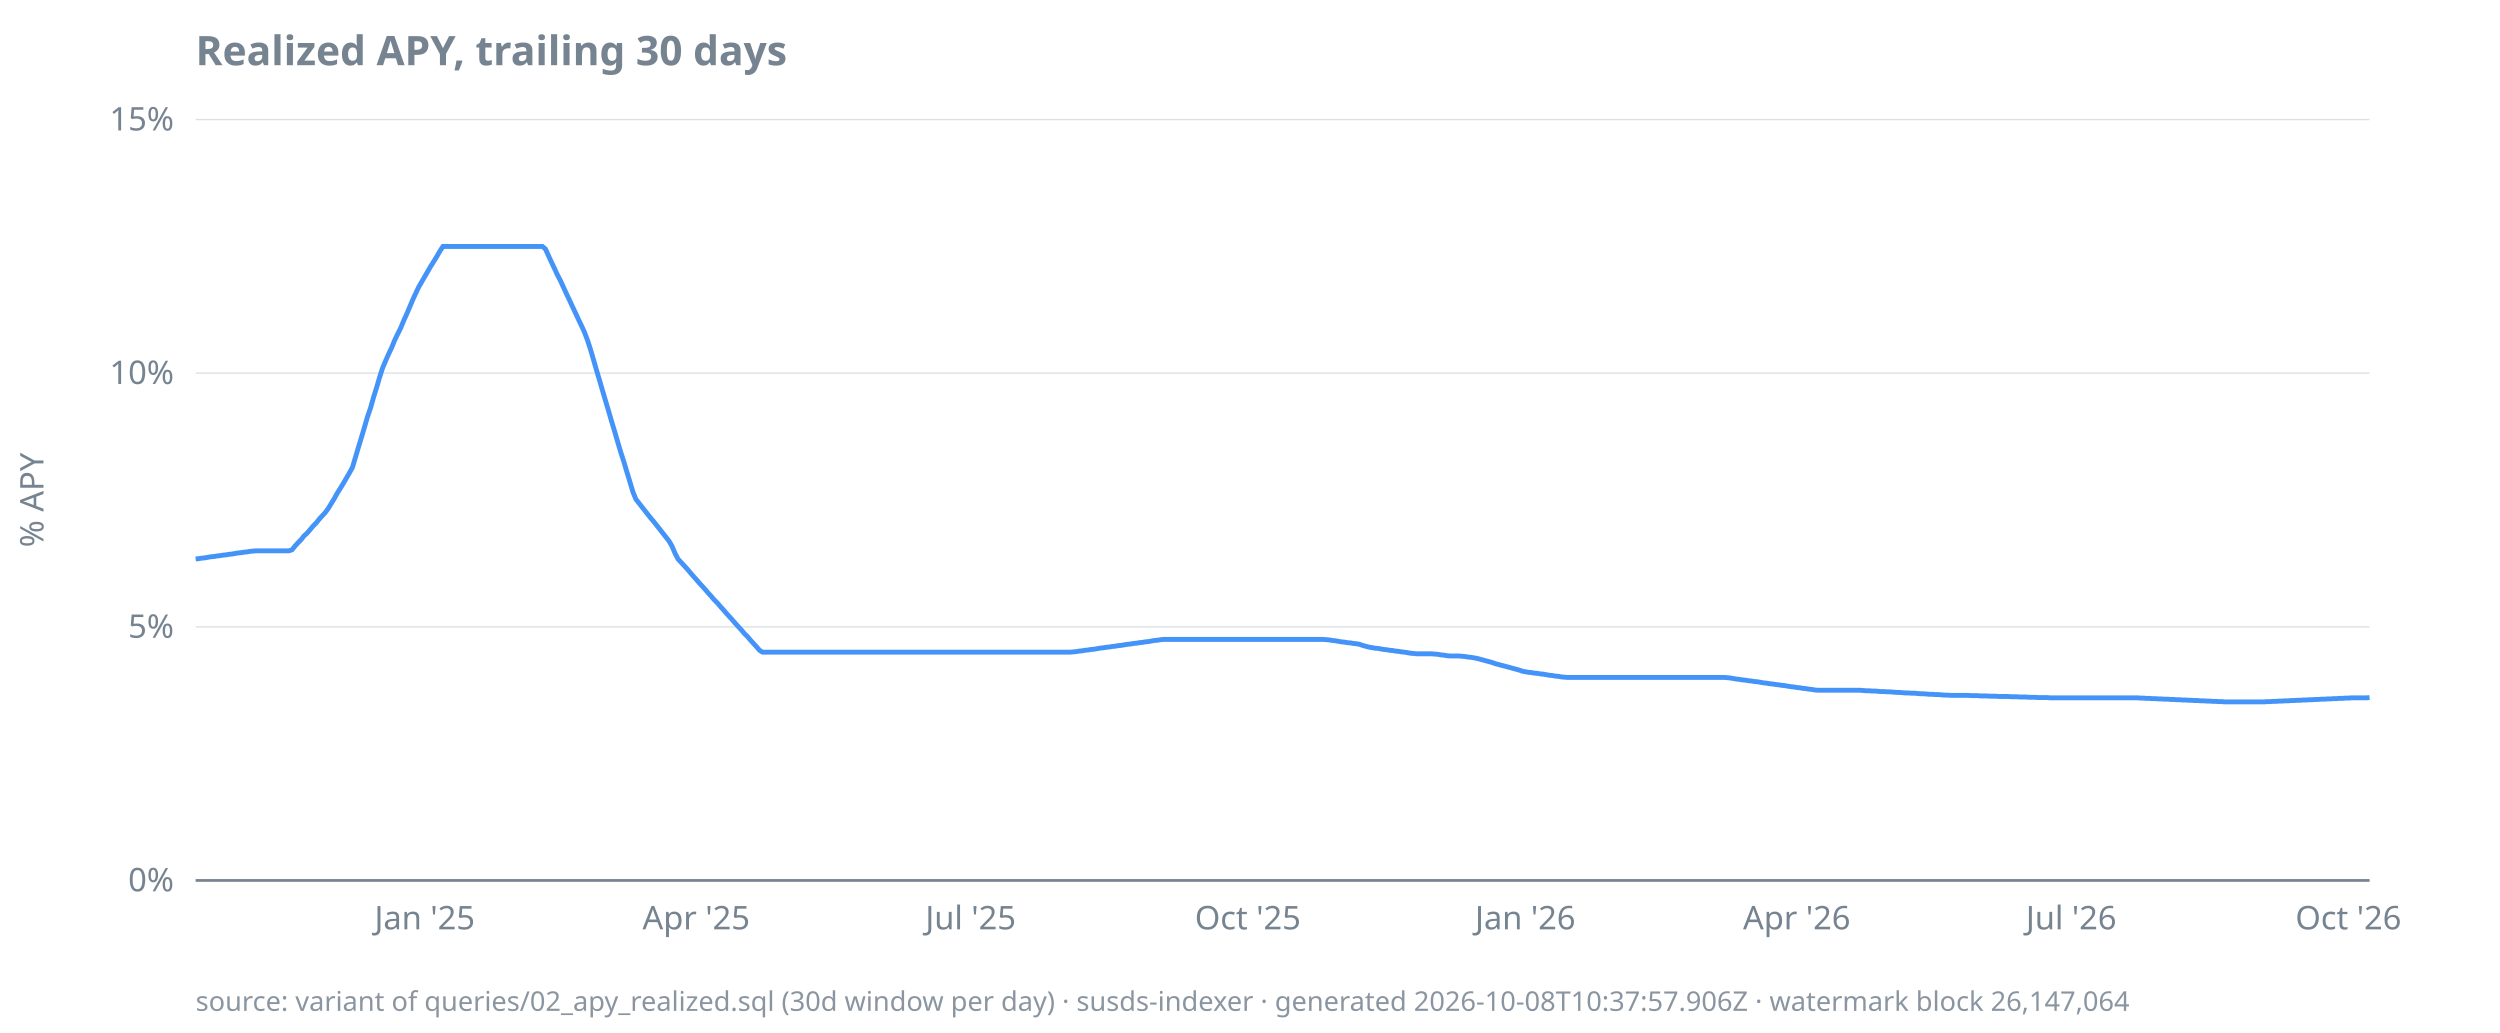
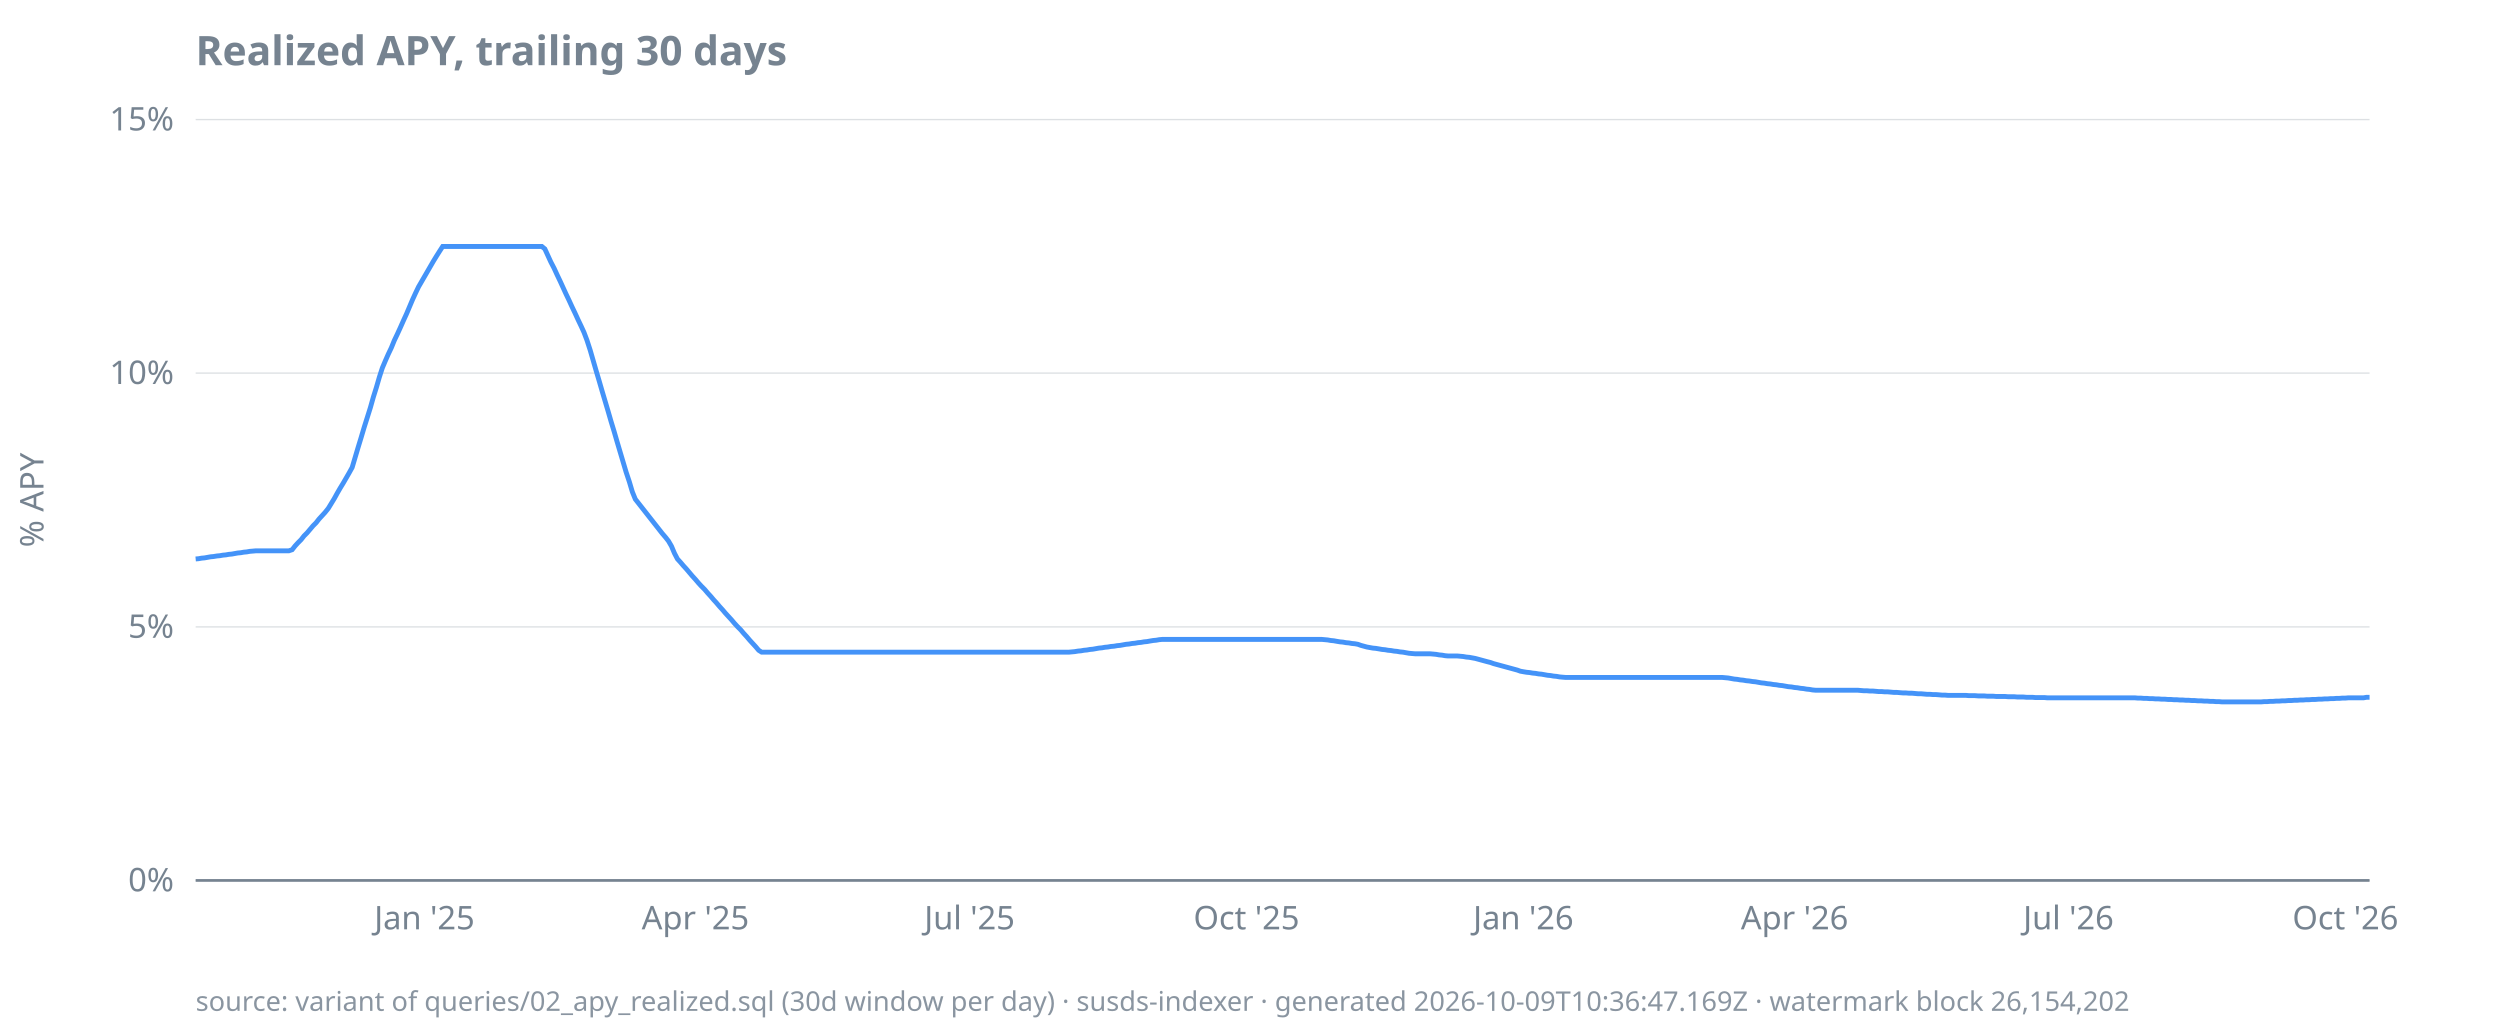
<svg xmlns="http://www.w3.org/2000/svg" width="920" height="380" viewBox="0 0 920 380">
  <style>
  text { font-family: ui-sans-serif, system-ui, sans-serif; font-size: 12px; fill: #768390; }
  .title { font-size: 15px; font-weight: 600; fill: #768390; }
  .footer { font-size: 10px; fill: #768390; opacity: 0.85; }
  .axis { stroke: #768390; stroke-width: 1; }
  .grid { stroke: #768390; stroke-width: 0.5; opacity: 0.25; }
  .line { stroke: #4493f8; stroke-width: 1.8; fill: none; }
  .pos { fill: #3fb950; }
  .neg { fill: #f85149; }
  @media (prefers-color-scheme: dark) {
    text, .title, .footer { fill: #9198a1; }
  }
</style>
  <text class="title" x="72" y="24">Realized APY, trailing 30 days</text>
  <text transform="rotate(-90)" x="-184" y="16" text-anchor="middle">% APY</text>
  <line class="grid" x1="72" x2="872" y1="324.0" y2="324.0" />
  <line class="grid" x1="72" x2="872" y1="230.7" y2="230.7" />
  <line class="grid" x1="72" x2="872" y1="137.3" y2="137.3" />
  <line class="grid" x1="72" x2="872" y1="44.0" y2="44.0" />
  <line class="axis" x1="72" x2="872" y1="324.0" y2="324.0" />
  <text x="64" y="328.0" text-anchor="end">0%</text>
  <text x="64" y="234.7" text-anchor="end">5%</text>
  <text x="64" y="141.3" text-anchor="end">10%</text>
  <text x="64" y="48.0" text-anchor="end">15%</text>
-   <text x="156.3" y="342" text-anchor="middle">Jan '25</text>
-   <text x="256.2" y="342" text-anchor="middle">Apr '25</text>
-   <text x="357.2" y="342" text-anchor="middle">Jul '25</text>
-   <text x="459.2" y="342" text-anchor="middle">Oct '25</text>
-   <text x="561.3" y="342" text-anchor="middle">Jan '26</text>
-   <text x="661.2" y="342" text-anchor="middle">Apr '26</text>
-   <text x="762.2" y="342" text-anchor="middle">Jul '26</text>
-   <text x="864.2" y="342" text-anchor="middle">Oct '26</text>
-   <path class="line" d="M72.0,205.7L73.1,205.6L74.2,205.4L75.3,205.3L76.4,205.1L77.5,204.9L78.7,204.8L79.8,204.6L80.9,204.5L82.0,204.3L83.1,204.2L84.2,204.0L85.3,203.9L86.4,203.7L87.5,203.5L88.6,203.4L89.8,203.2L90.9,203.1L92.0,202.9L93.1,202.8L94.2,202.7L95.3,202.7L96.4,202.7L97.5,202.7L98.6,202.7L99.7,202.7L100.8,202.7L102.0,202.7L103.1,202.7L104.2,202.7L105.3,202.7L106.4,202.7L107.5,202.3L108.6,200.9L109.7,199.7L110.8,198.6L111.9,197.2L113.1,196.1L114.2,194.8L115.3,193.5L116.4,192.4L117.5,191.0L118.6,189.8L119.7,188.6L120.8,187.1L121.9,185.3L123.0,183.5L124.1,181.5L125.3,179.6L126.4,177.8L127.5,175.9L128.6,174.0L129.7,172.0L130.8,168.3L131.9,164.6L133.0,161.0L134.1,157.3L135.2,153.5L136.4,150.0L137.5,146.1L138.6,142.6L139.7,138.8L140.8,135.4L141.9,132.8L143.0,130.3L144.1,128.0L145.2,125.3L146.3,123.0L147.5,120.6L148.6,117.9L149.7,115.5L150.8,112.9L151.9,110.3L153.0,107.9L154.1,105.6L155.2,103.7L156.3,101.8L157.4,99.9L158.5,98.0L159.7,96.1L160.8,94.3L161.9,92.4L163.0,90.7L164.1,90.7L165.2,90.7L166.3,90.7L167.4,90.7L168.5,90.7L169.6,90.7L170.8,90.7L171.9,90.7L173.0,90.7L174.1,90.7L175.2,90.7L176.3,90.7L177.4,90.7L178.5,90.7L179.6,90.7L180.7,90.7L181.8,90.7L183.0,90.7L184.1,90.7L185.2,90.7L186.3,90.7L187.4,90.7L188.5,90.7L189.6,90.7L190.7,90.7L191.8,90.7L192.9,90.7L194.1,90.7L195.2,90.7L196.3,90.7L197.4,90.7L198.5,90.7L199.6,90.7L200.7,91.6L201.8,94.0L202.9,96.4L204.0,98.7L205.1,101.1L206.3,103.4L207.4,105.8L208.5,108.2L209.6,110.5L210.7,112.9L211.8,115.2L212.9,117.6L214.0,119.9L215.1,122.3L216.2,125.2L217.4,128.9L218.5,132.7L219.6,136.5L220.7,140.2L221.8,144.0L222.9,147.7L224.0,151.4L225.1,155.2L226.2,158.8L227.3,162.6L228.4,166.3L229.6,170.0L230.7,173.7L231.8,177.3L232.9,181.0L234.0,183.7L235.1,185.1L236.2,186.5L237.3,187.9L238.4,189.3L239.5,190.7L240.7,192.1L241.8,193.5L242.9,194.9L244.0,196.3L245.1,197.7L246.2,199.1L247.3,201.0L248.4,203.6L249.5,205.7L250.6,206.9L251.8,208.2L252.9,209.4L254.0,210.7L255.1,212.0L256.2,213.2L257.3,214.5L258.4,215.7L259.5,216.9L260.6,218.2L261.7,219.4L262.8,220.7L264.0,221.9L265.1,223.2L266.2,224.4L267.3,225.7L268.4,226.9L269.5,228.1L270.6,229.4L271.7,230.6L272.8,231.8L273.9,233.1L275.1,234.3L276.2,235.6L277.3,236.8L278.4,238.0L279.5,239.3L280.6,240.0L281.7,240.0L282.8,240.0L283.9,240.0L285.0,240.0L286.1,240.0L287.3,240.0L288.4,240.0L289.5,240.0L290.6,240.0L291.7,240.0L292.8,240.0L293.9,240.0L295.0,240.0L296.1,240.0L297.2,240.0L298.4,240.0L299.5,240.0L300.6,240.0L301.7,240.0L302.8,240.0L303.9,240.0L305.0,240.0L306.1,240.0L307.2,240.0L308.3,240.0L309.4,240.0L310.6,240.0L311.7,240.0L312.8,240.0L313.9,240.0L315.0,240.0L316.1,240.0L317.2,240.0L318.3,240.0L319.4,240.0L320.5,240.0L321.7,240.0L322.8,240.0L323.9,240.0L325.0,240.0L326.1,240.0L327.2,240.0L328.3,240.0L329.4,240.0L330.5,240.0L331.6,240.0L332.7,240.0L333.9,240.0L335.0,240.0L336.1,240.0L337.2,240.0L338.3,240.0L339.4,240.0L340.5,240.0L341.6,240.0L342.7,240.0L343.8,240.0L345.0,240.0L346.1,240.0L347.2,240.0L348.3,240.0L349.4,240.0L350.5,240.0L351.6,240.0L352.7,240.0L353.8,240.0L354.9,240.0L356.0,240.0L357.2,240.0L358.3,240.0L359.4,240.0L360.5,240.0L361.6,240.0L362.7,240.0L363.8,240.0L364.9,240.0L366.0,240.0L367.1,240.0L368.3,240.0L369.4,240.0L370.5,240.0L371.6,240.0L372.7,240.0L373.8,240.0L374.9,240.0L376.0,240.0L377.1,240.0L378.2,240.0L379.4,240.0L380.5,240.0L381.6,240.0L382.7,240.0L383.8,240.0L384.9,240.0L386.0,240.0L387.1,240.0L388.2,240.0L389.3,240.0L390.4,240.0L391.6,240.0L392.7,240.0L393.8,240.0L394.9,239.9L396.0,239.8L397.1,239.6L398.2,239.5L399.3,239.3L400.4,239.2L401.5,239.0L402.7,238.9L403.8,238.7L404.9,238.5L406.0,238.4L407.1,238.2L408.2,238.1L409.3,237.9L410.4,237.8L411.5,237.6L412.6,237.5L413.7,237.3L414.9,237.1L416.0,237.0L417.1,236.8L418.2,236.7L419.3,236.5L420.4,236.4L421.5,236.2L422.6,236.1L423.7,235.9L424.8,235.7L426.0,235.6L427.1,235.4L428.2,235.3L429.3,235.3L430.4,235.3L431.5,235.3L432.6,235.3L433.7,235.3L434.8,235.3L435.9,235.3L437.0,235.3L438.2,235.3L439.3,235.3L440.4,235.3L441.5,235.3L442.6,235.3L443.7,235.3L444.8,235.3L445.9,235.3L447.0,235.3L448.1,235.3L449.3,235.3L450.4,235.3L451.5,235.3L452.6,235.3L453.7,235.3L454.8,235.3L455.9,235.3L457.0,235.3L458.1,235.3L459.2,235.3L460.3,235.3L461.5,235.3L462.6,235.3L463.7,235.3L464.8,235.3L465.9,235.3L467.0,235.3L468.1,235.3L469.2,235.3L470.3,235.3L471.4,235.3L472.6,235.3L473.7,235.3L474.8,235.3L475.9,235.3L477.0,235.3L478.1,235.3L479.2,235.3L480.3,235.3L481.4,235.3L482.5,235.3L483.7,235.3L484.8,235.3L485.9,235.3L487.0,235.3L488.1,235.4L489.2,235.5L490.3,235.7L491.4,235.8L492.5,236.0L493.6,236.2L494.7,236.3L495.9,236.5L497.0,236.6L498.1,236.8L499.2,236.9L500.3,237.1L501.4,237.5L502.5,237.8L503.6,238.1L504.7,238.3L505.8,238.5L507.0,238.6L508.1,238.8L509.2,239.0L510.3,239.1L511.4,239.3L512.5,239.4L513.6,239.6L514.7,239.7L515.8,239.9L516.9,240.0L518.0,240.2L519.2,240.4L520.3,240.5L521.4,240.6L522.5,240.6L523.6,240.6L524.7,240.6L525.8,240.6L526.9,240.6L528.0,240.7L529.1,240.8L530.3,241.0L531.4,241.1L532.5,241.3L533.6,241.4L534.7,241.4L535.8,241.4L536.9,241.4L538.0,241.5L539.1,241.6L540.2,241.8L541.3,241.9L542.5,242.1L543.6,242.3L544.7,242.6L545.8,242.9L546.9,243.2L548.0,243.5L549.1,243.8L550.2,244.2L551.3,244.5L552.4,244.8L553.6,245.1L554.7,245.4L555.8,245.7L556.9,246.0L558.0,246.3L559.1,246.6L560.2,247.0L561.3,247.2L562.4,247.4L563.5,247.5L564.6,247.7L565.8,247.8L566.9,248.0L568.0,248.1L569.1,248.3L570.2,248.5L571.3,248.6L572.4,248.8L573.5,248.9L574.6,249.1L575.7,249.2L576.9,249.3L578.0,249.3L579.1,249.3L580.2,249.3L581.3,249.3L582.4,249.3L583.5,249.3L584.6,249.3L585.7,249.3L586.8,249.3L588.0,249.3L589.1,249.3L590.2,249.3L591.3,249.3L592.4,249.3L593.5,249.3L594.6,249.3L595.7,249.3L596.8,249.3L597.9,249.3L599.0,249.3L600.2,249.3L601.3,249.3L602.4,249.3L603.5,249.3L604.6,249.3L605.7,249.3L606.8,249.3L607.9,249.3L609.0,249.3L610.1,249.3L611.3,249.3L612.4,249.3L613.5,249.3L614.6,249.3L615.7,249.3L616.8,249.3L617.9,249.3L619.0,249.3L620.1,249.3L621.2,249.3L622.3,249.3L623.5,249.3L624.6,249.3L625.7,249.3L626.8,249.3L627.9,249.3L629.0,249.3L630.1,249.3L631.2,249.3L632.3,249.3L633.4,249.3L634.6,249.3L635.7,249.4L636.8,249.5L637.9,249.7L639.0,249.9L640.1,250.0L641.2,250.2L642.3,250.3L643.4,250.5L644.5,250.6L645.6,250.8L646.8,250.9L647.9,251.1L649.0,251.3L650.1,251.4L651.2,251.6L652.3,251.7L653.4,251.9L654.5,252.0L655.6,252.2L656.7,252.3L657.9,252.5L659.0,252.7L660.1,252.8L661.2,253.0L662.3,253.1L663.4,253.3L664.5,253.4L665.6,253.6L666.7,253.7L667.8,253.9L668.9,254.0L670.1,254.0L671.2,254.0L672.3,254.0L673.4,254.0L674.5,254.0L675.6,254.0L676.7,254.0L677.8,254.0L678.9,254.0L680.0,254.0L681.2,254.0L682.3,254.0L683.4,254.0L684.5,254.0L685.6,254.1L686.7,254.2L687.8,254.2L688.9,254.3L690.0,254.3L691.1,254.4L692.2,254.5L693.4,254.5L694.5,254.6L695.6,254.6L696.7,254.7L697.8,254.8L698.9,254.8L700.0,254.9L701.1,255.0L702.2,255.0L703.3,255.1L704.5,255.1L705.6,255.2L706.7,255.3L707.8,255.3L708.9,255.4L710.0,255.5L711.1,255.5L712.2,255.6L713.3,255.6L714.4,255.7L715.6,255.8L716.7,255.8L717.8,255.9L718.9,255.9L720.0,255.9L721.1,255.9L722.2,255.9L723.3,255.9L724.4,255.9L725.5,256.0L726.6,256.0L727.8,256.0L728.9,256.1L730.0,256.1L731.1,256.1L732.2,256.2L733.3,256.2L734.4,256.2L735.5,256.3L736.6,256.3L737.7,256.3L738.9,256.3L740.0,256.4L741.1,256.4L742.2,256.4L743.3,256.5L744.4,256.5L745.5,256.5L746.6,256.6L747.7,256.6L748.8,256.6L749.9,256.7L751.1,256.7L752.2,256.7L753.3,256.7L754.4,256.8L755.5,256.8L756.6,256.8L757.7,256.8L758.8,256.8L759.9,256.8L761.0,256.8L762.2,256.8L763.3,256.8L764.4,256.8L765.5,256.8L766.6,256.8L767.7,256.8L768.8,256.8L769.9,256.8L771.0,256.8L772.1,256.8L773.2,256.8L774.4,256.8L775.5,256.8L776.6,256.8L777.7,256.8L778.8,256.8L779.9,256.8L781.0,256.8L782.1,256.8L783.2,256.8L784.3,256.8L785.5,256.8L786.6,256.8L787.7,256.9L788.8,256.9L789.9,257.0L791.0,257.0L792.1,257.1L793.2,257.1L794.3,257.2L795.4,257.2L796.5,257.3L797.7,257.3L798.8,257.4L799.9,257.4L801.0,257.5L802.1,257.5L803.2,257.6L804.3,257.6L805.4,257.7L806.5,257.7L807.6,257.8L808.8,257.8L809.9,257.9L811.0,257.9L812.1,258.0L813.2,258.0L814.3,258.1L815.4,258.1L816.5,258.2L817.6,258.2L818.7,258.3L819.9,258.3L821.0,258.3L822.1,258.3L823.2,258.3L824.3,258.3L825.4,258.3L826.5,258.3L827.6,258.3L828.7,258.3L829.8,258.3L830.9,258.3L832.1,258.3L833.2,258.3L834.3,258.2L835.4,258.2L836.5,258.1L837.6,258.1L838.7,258.0L839.8,258.0L840.9,257.9L842.0,257.9L843.2,257.8L844.3,257.8L845.4,257.7L846.5,257.7L847.6,257.6L848.7,257.6L849.8,257.5L850.9,257.5L852.0,257.4L853.1,257.4L854.2,257.3L855.4,257.3L856.5,257.2L857.6,257.2L858.7,257.1L859.8,257.1L860.9,257.0L862.0,257.0L863.1,256.9L864.2,256.9L865.3,256.8L866.5,256.8L867.6,256.8L868.7,256.8L869.8,256.8L870.9,256.8L872.0,256.7" />
-   <text class="footer" x="72" y="372">source: variant of queries/02_apy_realized.sql (30d window per day) · susds-indexer · generated 2026-10-08T10:37:57.906Z · watermark block 26,147,064</text>
+   <text x="156.2" y="342" text-anchor="middle">Jan '25</text>
+   <text x="255.9" y="342" text-anchor="middle">Apr '25</text>
+   <text x="356.8" y="342" text-anchor="middle">Jul '25</text>
+   <text x="458.7" y="342" text-anchor="middle">Oct '25</text>
+   <text x="560.6" y="342" text-anchor="middle">Jan '26</text>
+   <text x="660.4" y="342" text-anchor="middle">Apr '26</text>
+   <text x="761.2" y="342" text-anchor="middle">Jul '26</text>
+   <text x="863.1" y="342" text-anchor="middle">Oct '26</text>
+   <path class="line" d="M72.0,205.7L73.1,205.6L74.2,205.4L75.3,205.3L76.4,205.1L77.5,204.9L78.6,204.8L79.8,204.6L80.9,204.5L82.0,204.3L83.1,204.2L84.2,204.0L85.3,203.9L86.4,203.7L87.5,203.5L88.6,203.4L89.7,203.2L90.8,203.1L91.9,202.9L93.1,202.8L94.2,202.7L95.3,202.7L96.4,202.7L97.5,202.7L98.6,202.7L99.7,202.7L100.8,202.7L101.9,202.7L103.0,202.7L104.1,202.7L105.2,202.7L106.3,202.7L107.5,202.3L108.6,200.9L109.7,199.7L110.8,198.6L111.9,197.2L113.0,196.1L114.1,194.8L115.2,193.5L116.3,192.4L117.4,191.0L118.5,189.8L119.6,188.6L120.8,187.1L121.9,185.3L123.0,183.5L124.1,181.5L125.2,179.6L126.3,177.8L127.4,175.9L128.5,174.0L129.6,172.0L130.7,168.3L131.8,164.6L132.9,161.0L134.0,157.3L135.2,153.5L136.3,150.0L137.4,146.1L138.5,142.6L139.6,138.8L140.7,135.4L141.8,132.8L142.9,130.3L144.0,128.0L145.1,125.3L146.2,123.0L147.3,120.6L148.5,117.9L149.6,115.5L150.7,112.9L151.8,110.3L152.9,107.9L154.0,105.6L155.1,103.7L156.2,101.8L157.3,99.9L158.4,98.0L159.5,96.1L160.6,94.3L161.8,92.4L162.9,90.7L164.0,90.7L165.1,90.7L166.2,90.7L167.3,90.7L168.4,90.7L169.5,90.7L170.6,90.7L171.7,90.7L172.8,90.7L173.9,90.7L175.0,90.7L176.2,90.7L177.3,90.7L178.4,90.7L179.5,90.7L180.6,90.7L181.7,90.7L182.8,90.7L183.9,90.7L185.0,90.7L186.1,90.7L187.2,90.7L188.3,90.7L189.5,90.7L190.6,90.7L191.7,90.7L192.8,90.7L193.9,90.7L195.0,90.7L196.1,90.7L197.2,90.7L198.3,90.7L199.4,90.7L200.5,91.6L201.6,94.0L202.7,96.4L203.9,98.7L205.0,101.1L206.1,103.4L207.2,105.8L208.3,108.2L209.4,110.5L210.5,112.9L211.6,115.2L212.7,117.6L213.8,119.9L214.9,122.3L216.0,125.2L217.2,128.9L218.3,132.7L219.4,136.5L220.5,140.2L221.6,144.0L222.7,147.7L223.8,151.4L224.9,155.2L226.0,158.8L227.1,162.6L228.2,166.3L229.3,170.0L230.4,173.7L231.6,177.3L232.7,181.0L233.8,183.7L234.9,185.1L236.0,186.5L237.1,187.9L238.2,189.3L239.3,190.7L240.4,192.1L241.5,193.5L242.6,194.9L243.7,196.3L244.9,197.7L246.0,199.1L247.1,201.0L248.2,203.6L249.3,205.7L250.4,206.9L251.5,208.2L252.6,209.4L253.7,210.7L254.8,212.0L255.9,213.2L257.0,214.5L258.1,215.7L259.3,216.9L260.4,218.2L261.5,219.4L262.6,220.7L263.7,221.9L264.8,223.2L265.9,224.4L267.0,225.7L268.1,226.9L269.2,228.1L270.3,229.4L271.4,230.6L272.6,231.8L273.7,233.1L274.8,234.3L275.9,235.6L277.0,236.8L278.1,238.0L279.2,239.3L280.3,240.0L281.4,240.0L282.5,240.0L283.6,240.0L284.7,240.0L285.9,240.0L287.0,240.0L288.1,240.0L289.2,240.0L290.3,240.0L291.4,240.0L292.5,240.0L293.6,240.0L294.7,240.0L295.8,240.0L296.9,240.0L298.0,240.0L299.1,240.0L300.3,240.0L301.4,240.0L302.5,240.0L303.6,240.0L304.7,240.0L305.8,240.0L306.9,240.0L308.0,240.0L309.1,240.0L310.2,240.0L311.3,240.0L312.4,240.0L313.6,240.0L314.7,240.0L315.8,240.0L316.9,240.0L318.0,240.0L319.1,240.0L320.2,240.0L321.3,240.0L322.4,240.0L323.5,240.0L324.6,240.0L325.7,240.0L326.8,240.0L328.0,240.0L329.1,240.0L330.2,240.0L331.3,240.0L332.4,240.0L333.5,240.0L334.6,240.0L335.7,240.0L336.8,240.0L337.9,240.0L339.0,240.0L340.1,240.0L341.3,240.0L342.4,240.0L343.5,240.0L344.6,240.0L345.7,240.0L346.8,240.0L347.9,240.0L349.0,240.0L350.1,240.0L351.2,240.0L352.3,240.0L353.4,240.0L354.5,240.0L355.7,240.0L356.8,240.0L357.9,240.0L359.0,240.0L360.1,240.0L361.2,240.0L362.3,240.0L363.4,240.0L364.5,240.0L365.6,240.0L366.7,240.0L367.8,240.0L369.0,240.0L370.1,240.0L371.2,240.0L372.3,240.0L373.4,240.0L374.5,240.0L375.6,240.0L376.7,240.0L377.8,240.0L378.9,240.0L380.0,240.0L381.1,240.0L382.2,240.0L383.4,240.0L384.5,240.0L385.6,240.0L386.7,240.0L387.8,240.0L388.9,240.0L390.0,240.0L391.1,240.0L392.2,240.0L393.3,240.0L394.4,239.9L395.5,239.8L396.7,239.6L397.8,239.5L398.9,239.3L400.0,239.2L401.1,239.0L402.2,238.9L403.3,238.7L404.4,238.5L405.5,238.4L406.6,238.2L407.7,238.1L408.8,237.9L410.0,237.8L411.1,237.6L412.2,237.5L413.3,237.3L414.4,237.1L415.5,237.0L416.6,236.8L417.7,236.7L418.8,236.5L419.9,236.4L421.0,236.2L422.1,236.1L423.2,235.9L424.4,235.7L425.5,235.6L426.6,235.4L427.7,235.3L428.8,235.3L429.9,235.3L431.0,235.3L432.1,235.3L433.2,235.3L434.3,235.3L435.4,235.3L436.5,235.3L437.7,235.3L438.8,235.3L439.9,235.3L441.0,235.3L442.1,235.3L443.2,235.3L444.3,235.3L445.4,235.3L446.5,235.3L447.6,235.3L448.7,235.3L449.8,235.3L450.9,235.3L452.1,235.3L453.2,235.3L454.3,235.3L455.4,235.3L456.5,235.3L457.6,235.3L458.7,235.3L459.8,235.3L460.9,235.3L462.0,235.3L463.1,235.3L464.2,235.3L465.4,235.3L466.5,235.3L467.6,235.3L468.7,235.3L469.8,235.3L470.9,235.3L472.0,235.3L473.1,235.3L474.2,235.3L475.3,235.3L476.4,235.3L477.5,235.3L478.6,235.3L479.8,235.3L480.9,235.3L482.0,235.3L483.1,235.3L484.2,235.3L485.3,235.3L486.4,235.3L487.5,235.4L488.6,235.5L489.7,235.7L490.8,235.8L491.9,236.0L493.1,236.2L494.2,236.3L495.3,236.5L496.4,236.6L497.5,236.8L498.6,236.9L499.7,237.1L500.8,237.5L501.9,237.8L503.0,238.1L504.1,238.3L505.2,238.5L506.3,238.6L507.5,238.8L508.6,239.0L509.7,239.1L510.8,239.3L511.9,239.4L513.0,239.6L514.1,239.7L515.2,239.9L516.3,240.0L517.4,240.2L518.5,240.4L519.6,240.5L520.8,240.6L521.9,240.6L523.0,240.6L524.1,240.6L525.2,240.6L526.3,240.6L527.4,240.7L528.5,240.8L529.6,241.0L530.7,241.1L531.8,241.3L532.9,241.4L534.0,241.4L535.2,241.4L536.3,241.4L537.4,241.5L538.5,241.6L539.6,241.8L540.7,241.9L541.8,242.1L542.9,242.3L544.0,242.6L545.1,242.9L546.2,243.2L547.3,243.5L548.5,243.8L549.6,244.2L550.7,244.5L551.8,244.8L552.9,245.1L554.0,245.4L555.1,245.7L556.2,246.0L557.3,246.3L558.4,246.6L559.5,247.0L560.6,247.2L561.8,247.4L562.9,247.5L564.0,247.7L565.1,247.8L566.2,248.0L567.3,248.1L568.4,248.3L569.5,248.5L570.6,248.6L571.7,248.8L572.8,248.9L573.9,249.1L575.0,249.2L576.2,249.3L577.3,249.3L578.4,249.3L579.5,249.3L580.6,249.3L581.7,249.3L582.8,249.3L583.9,249.3L585.0,249.3L586.1,249.3L587.2,249.3L588.3,249.3L589.5,249.3L590.6,249.3L591.7,249.3L592.8,249.3L593.9,249.3L595.0,249.3L596.1,249.3L597.2,249.3L598.3,249.3L599.4,249.3L600.5,249.3L601.6,249.3L602.7,249.3L603.9,249.3L605.0,249.3L606.1,249.3L607.2,249.3L608.3,249.3L609.4,249.3L610.5,249.3L611.6,249.3L612.7,249.3L613.8,249.3L614.9,249.3L616.0,249.3L617.2,249.3L618.3,249.3L619.4,249.3L620.5,249.3L621.6,249.3L622.7,249.3L623.8,249.3L624.9,249.3L626.0,249.3L627.1,249.3L628.2,249.3L629.3,249.3L630.4,249.3L631.6,249.3L632.7,249.3L633.8,249.3L634.9,249.4L636.0,249.5L637.1,249.7L638.2,249.9L639.3,250.0L640.4,250.2L641.5,250.3L642.6,250.5L643.7,250.6L644.9,250.8L646.0,250.9L647.1,251.1L648.2,251.3L649.3,251.4L650.4,251.6L651.5,251.7L652.6,251.9L653.7,252.0L654.8,252.2L655.9,252.3L657.0,252.5L658.1,252.7L659.3,252.8L660.4,253.0L661.5,253.1L662.6,253.3L663.7,253.4L664.8,253.6L665.9,253.7L667.0,253.9L668.1,254.0L669.2,254.0L670.3,254.0L671.4,254.0L672.6,254.0L673.7,254.0L674.8,254.0L675.9,254.0L677.0,254.0L678.1,254.0L679.2,254.0L680.3,254.0L681.4,254.0L682.5,254.0L683.6,254.0L684.7,254.1L685.9,254.2L687.0,254.2L688.1,254.3L689.2,254.3L690.3,254.4L691.4,254.5L692.5,254.5L693.6,254.6L694.7,254.6L695.8,254.7L696.9,254.8L698.0,254.8L699.1,254.9L700.3,255.0L701.4,255.0L702.5,255.1L703.6,255.1L704.7,255.2L705.8,255.3L706.9,255.3L708.0,255.4L709.1,255.5L710.2,255.5L711.3,255.6L712.4,255.6L713.6,255.7L714.7,255.8L715.8,255.8L716.9,255.9L718.0,255.9L719.1,255.9L720.2,255.9L721.3,255.9L722.4,255.9L723.5,255.9L724.6,256.0L725.7,256.0L726.8,256.0L728.0,256.1L729.1,256.1L730.2,256.1L731.3,256.2L732.4,256.2L733.5,256.2L734.6,256.3L735.7,256.3L736.8,256.3L737.9,256.3L739.0,256.4L740.1,256.4L741.3,256.4L742.4,256.5L743.5,256.5L744.6,256.5L745.7,256.6L746.8,256.6L747.9,256.6L749.0,256.7L750.1,256.7L751.2,256.7L752.3,256.7L753.4,256.8L754.5,256.8L755.7,256.8L756.8,256.8L757.9,256.8L759.0,256.8L760.1,256.8L761.2,256.8L762.3,256.8L763.4,256.8L764.5,256.8L765.6,256.8L766.7,256.8L767.8,256.8L769.0,256.8L770.1,256.8L771.2,256.8L772.3,256.8L773.4,256.8L774.5,256.8L775.6,256.8L776.7,256.8L777.8,256.8L778.9,256.8L780.0,256.8L781.1,256.8L782.2,256.8L783.4,256.8L784.5,256.8L785.6,256.8L786.7,256.9L787.8,256.9L788.9,257.0L790.0,257.0L791.1,257.1L792.2,257.1L793.3,257.2L794.4,257.2L795.5,257.3L796.7,257.3L797.8,257.4L798.9,257.4L800.0,257.5L801.1,257.5L802.2,257.6L803.3,257.6L804.4,257.7L805.5,257.7L806.6,257.8L807.7,257.8L808.8,257.9L810.0,257.9L811.1,258.0L812.2,258.0L813.3,258.1L814.4,258.1L815.5,258.2L816.6,258.2L817.7,258.3L818.8,258.3L819.9,258.3L821.0,258.3L822.1,258.3L823.2,258.3L824.4,258.3L825.5,258.3L826.6,258.3L827.7,258.3L828.8,258.3L829.9,258.3L831.0,258.3L832.1,258.3L833.2,258.2L834.3,258.2L835.4,258.1L836.5,258.1L837.7,258.0L838.8,258.0L839.9,257.9L841.0,257.9L842.1,257.8L843.2,257.8L844.3,257.7L845.4,257.7L846.5,257.6L847.6,257.6L848.7,257.5L849.8,257.5L850.9,257.4L852.1,257.4L853.2,257.3L854.3,257.3L855.4,257.2L856.5,257.2L857.6,257.1L858.7,257.1L859.8,257.0L860.9,257.0L862.0,256.9L863.1,256.9L864.2,256.8L865.4,256.8L866.5,256.8L867.6,256.8L868.7,256.8L869.8,256.8L870.9,256.6L872.0,256.6" />
+   <text class="footer" x="72" y="372">source: variant of queries/02_apy_realized.sql (30d window per day) · susds-indexer · generated 2026-10-09T10:36:47.169Z · watermark block 26,154,202</text>
</svg>
